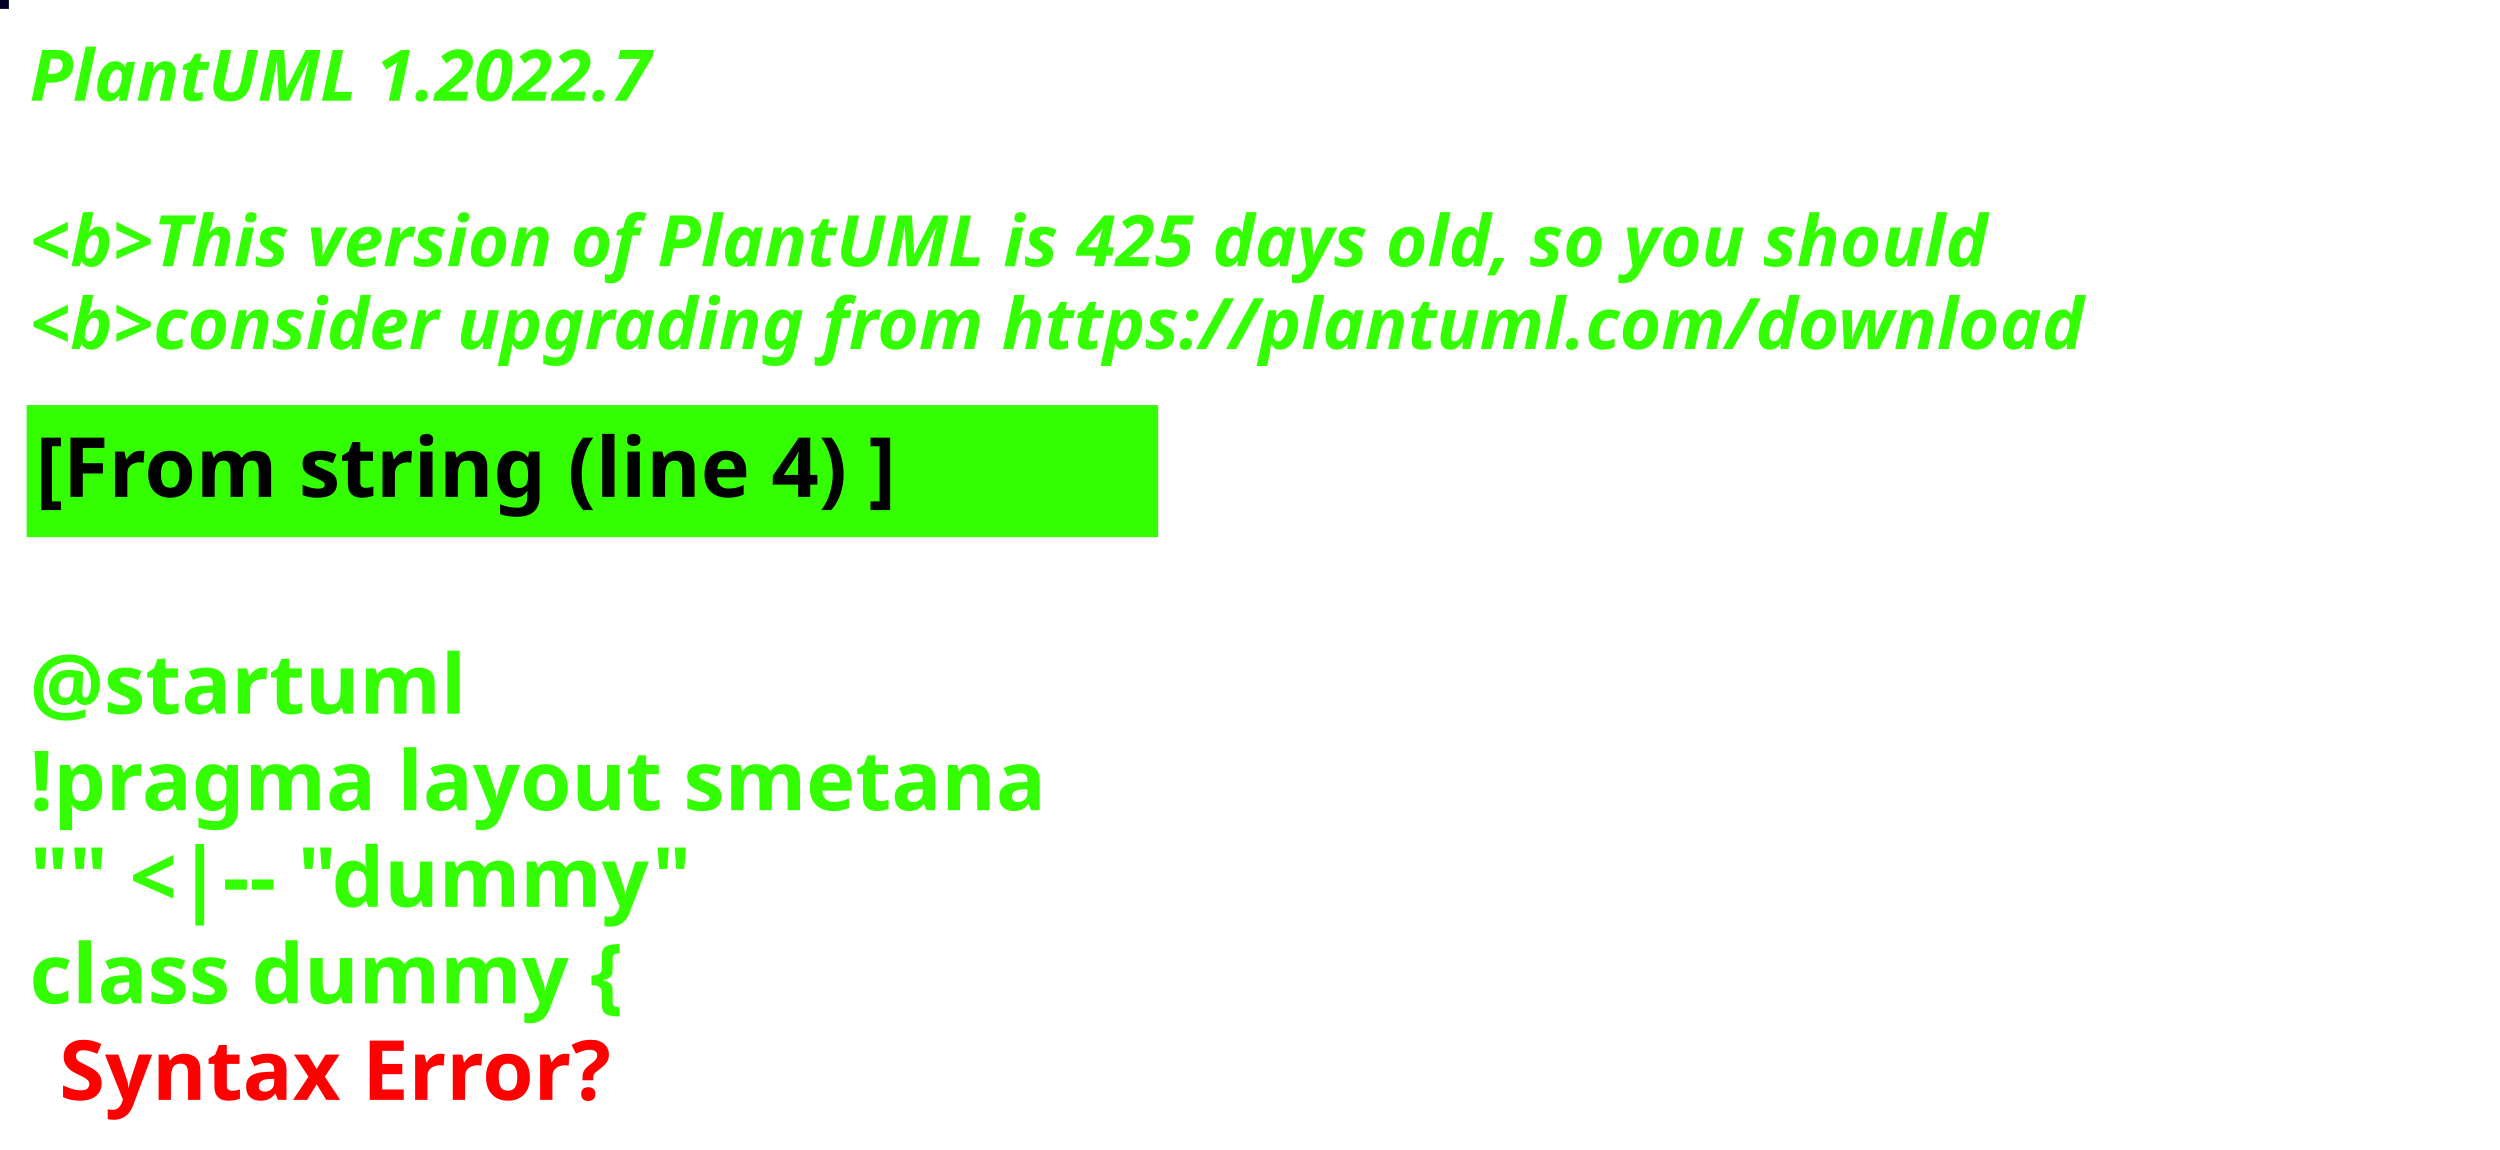
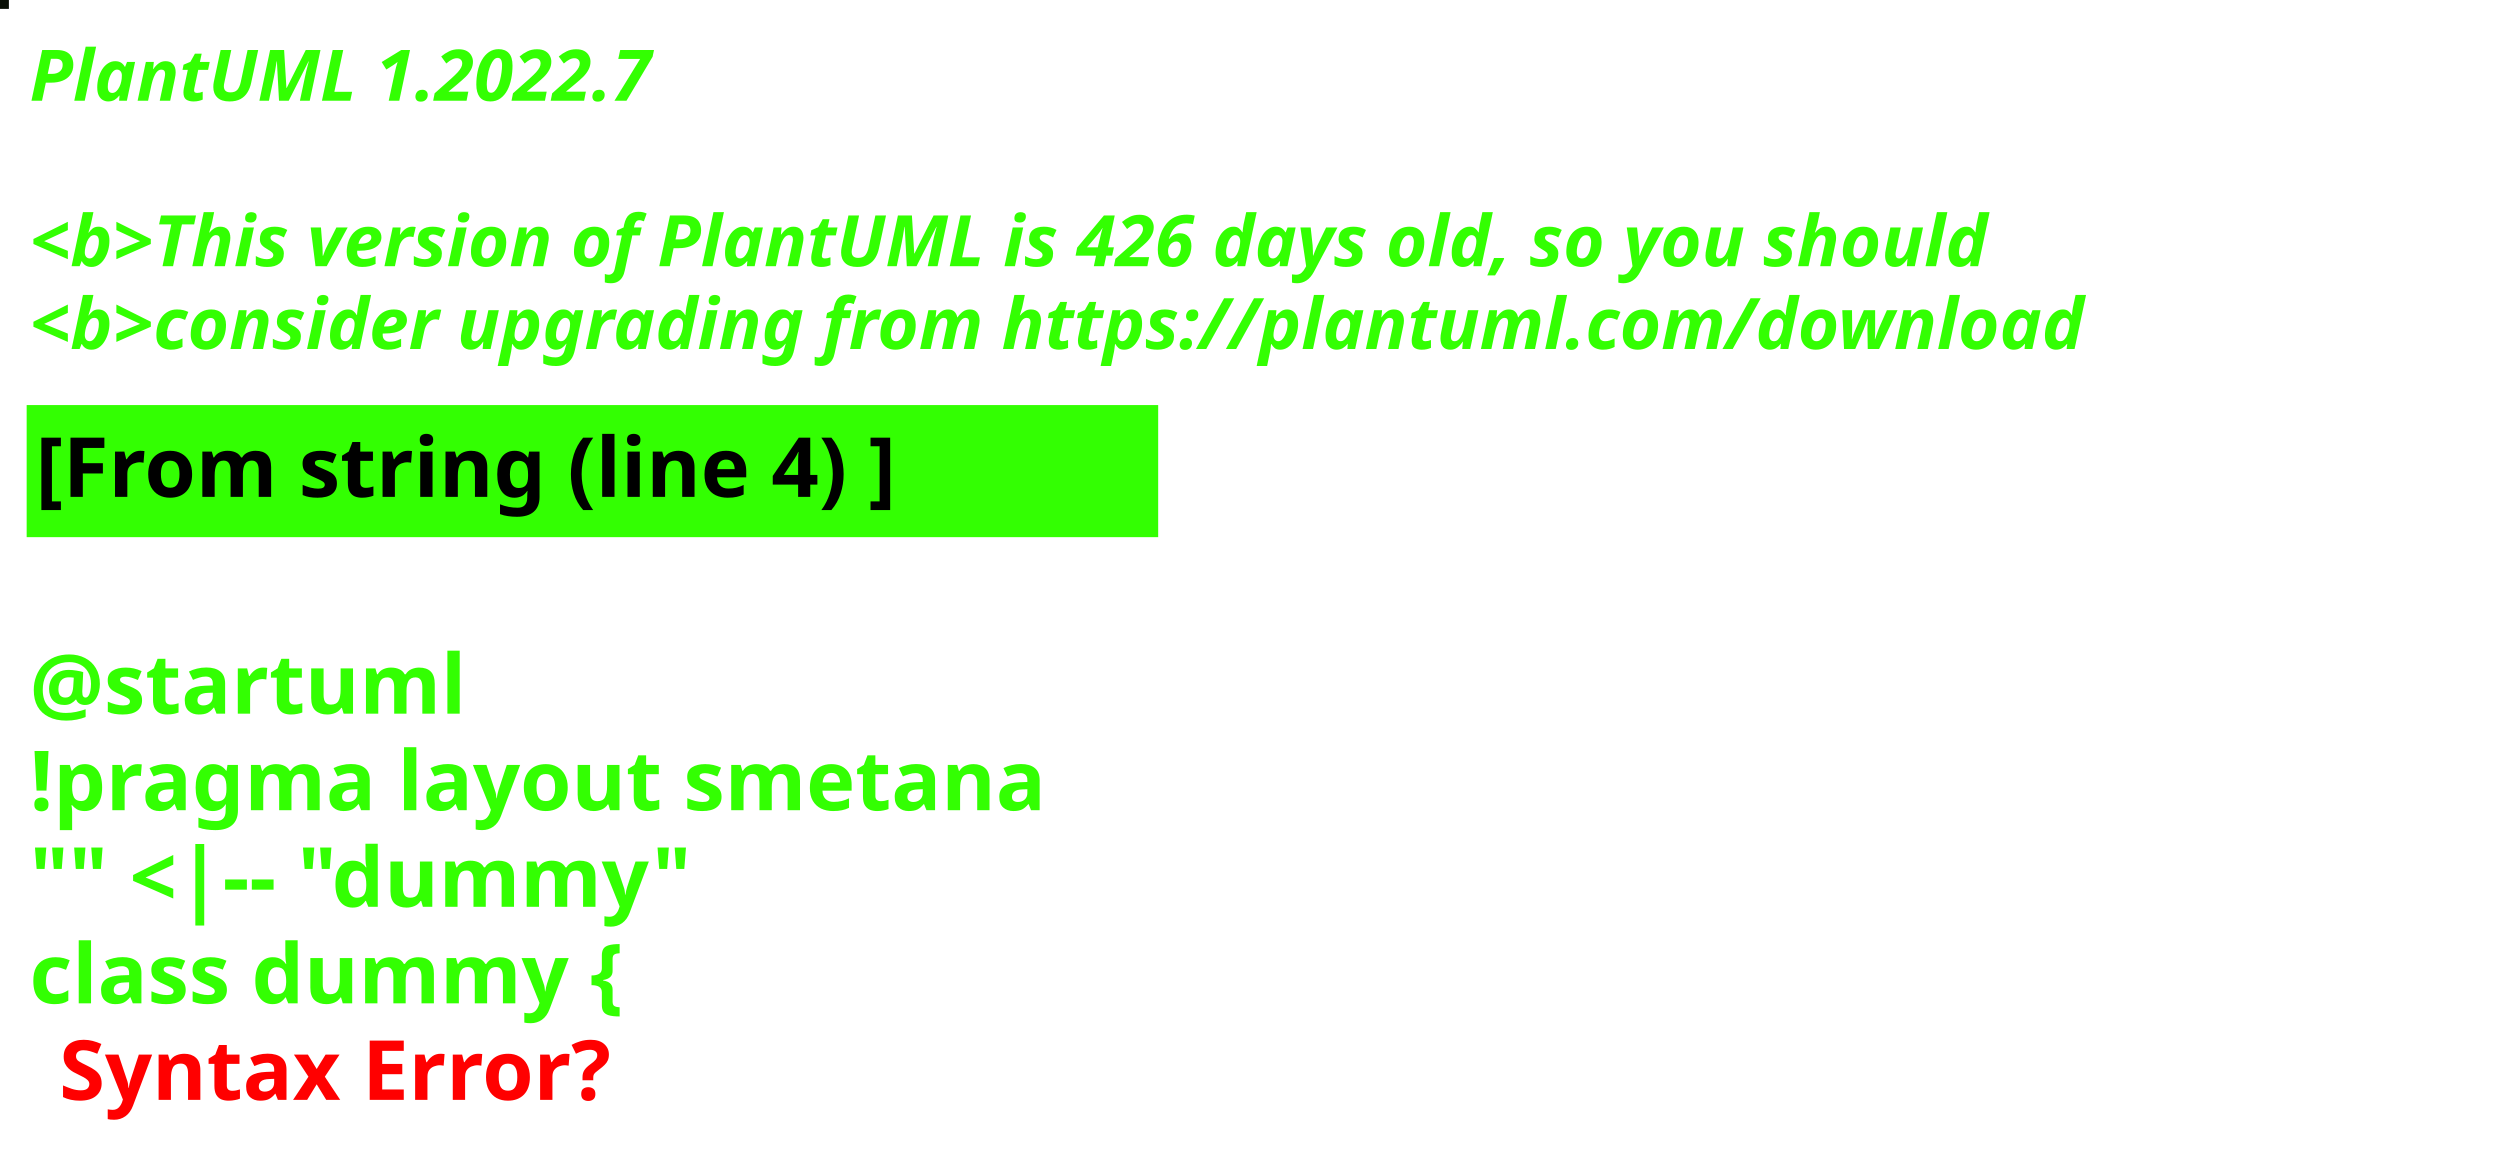
<svg xmlns="http://www.w3.org/2000/svg" contentStyleType="text/css" height="194px" preserveAspectRatio="none" style="width:422px;height:194px;background:#000000;" version="1.1" viewBox="0 0 422 194" width="422px" zoomAndPan="magnify">
  <defs />
  <g>
-     <rect fill="#030226" height="1" style="stroke:#030226;stroke-width:1.0;" width="1" x="0" y="0" />
+     <rect fill="#091006" height="1" style="stroke:#091006;stroke-width:1.0;" width="1" x="0" y="0" />
    <text fill="#33FF02" font-family="sans-serif" font-size="12" font-style="italic" font-weight="bold" lengthAdjust="spacing" textLength="127" x="5" y="17">PlantUML 1.2022.7</text>
    <text fill="#33FF02" font-family="sans-serif" font-size="12" font-style="italic" font-weight="bold" lengthAdjust="spacing" textLength="4" x="5" y="30.969"> </text>
-     <text fill="#33FF02" font-family="sans-serif" font-size="12" font-style="italic" font-weight="bold" lengthAdjust="spacing" textLength="399" x="5" y="44.938">&lt;b&gt;This version of PlantUML is 425 days old, so you should</text>
+     <text fill="#33FF02" font-family="sans-serif" font-size="12" font-style="italic" font-weight="bold" lengthAdjust="spacing" textLength="399" x="5" y="44.938">&lt;b&gt;This version of PlantUML is 426 days old, so you should</text>
    <text fill="#33FF02" font-family="sans-serif" font-size="12" font-style="italic" font-weight="bold" lengthAdjust="spacing" textLength="408" x="5" y="58.906">&lt;b&gt;consider upgrading from https://plantuml.com/download</text>
    <rect fill="#33FF02" height="21.297" style="stroke:#33FF02;stroke-width:1.0;" width="190" x="5" y="68.875" />
    <text fill="#000000" font-family="sans-serif" font-size="14" font-weight="bold" lengthAdjust="spacing" textLength="168" x="6" y="83.875">[From string (line 4) ]</text>
    <text fill="#33FF02" font-family="sans-serif" font-size="14" font-weight="bold" lengthAdjust="spacing" textLength="5" x="5" y="104.172"> </text>
    <text fill="#33FF02" font-family="sans-serif" font-size="14" font-weight="bold" lengthAdjust="spacing" textLength="79" x="5" y="120.469">@startuml</text>
    <text fill="#33FF02" font-family="sans-serif" font-size="14" font-weight="bold" lengthAdjust="spacing" textLength="190" x="5" y="136.766">!pragma layout smetana</text>
    <text fill="#33FF02" font-family="sans-serif" font-size="14" font-weight="bold" lengthAdjust="spacing" textLength="124" x="5" y="153.062">"" &lt;|-- "dummy"</text>
    <text fill="#33FF02" font-family="sans-serif" font-size="14" font-weight="bold" lengthAdjust="spacing" text-decoration="wavy underline" textLength="117" x="5" y="169.359">class dummy {</text>
    <text fill="#FF0000" font-family="sans-serif" font-size="14" font-weight="bold" lengthAdjust="spacing" textLength="106" x="10" y="185.656">Syntax Error?</text>
  </g>
</svg>
